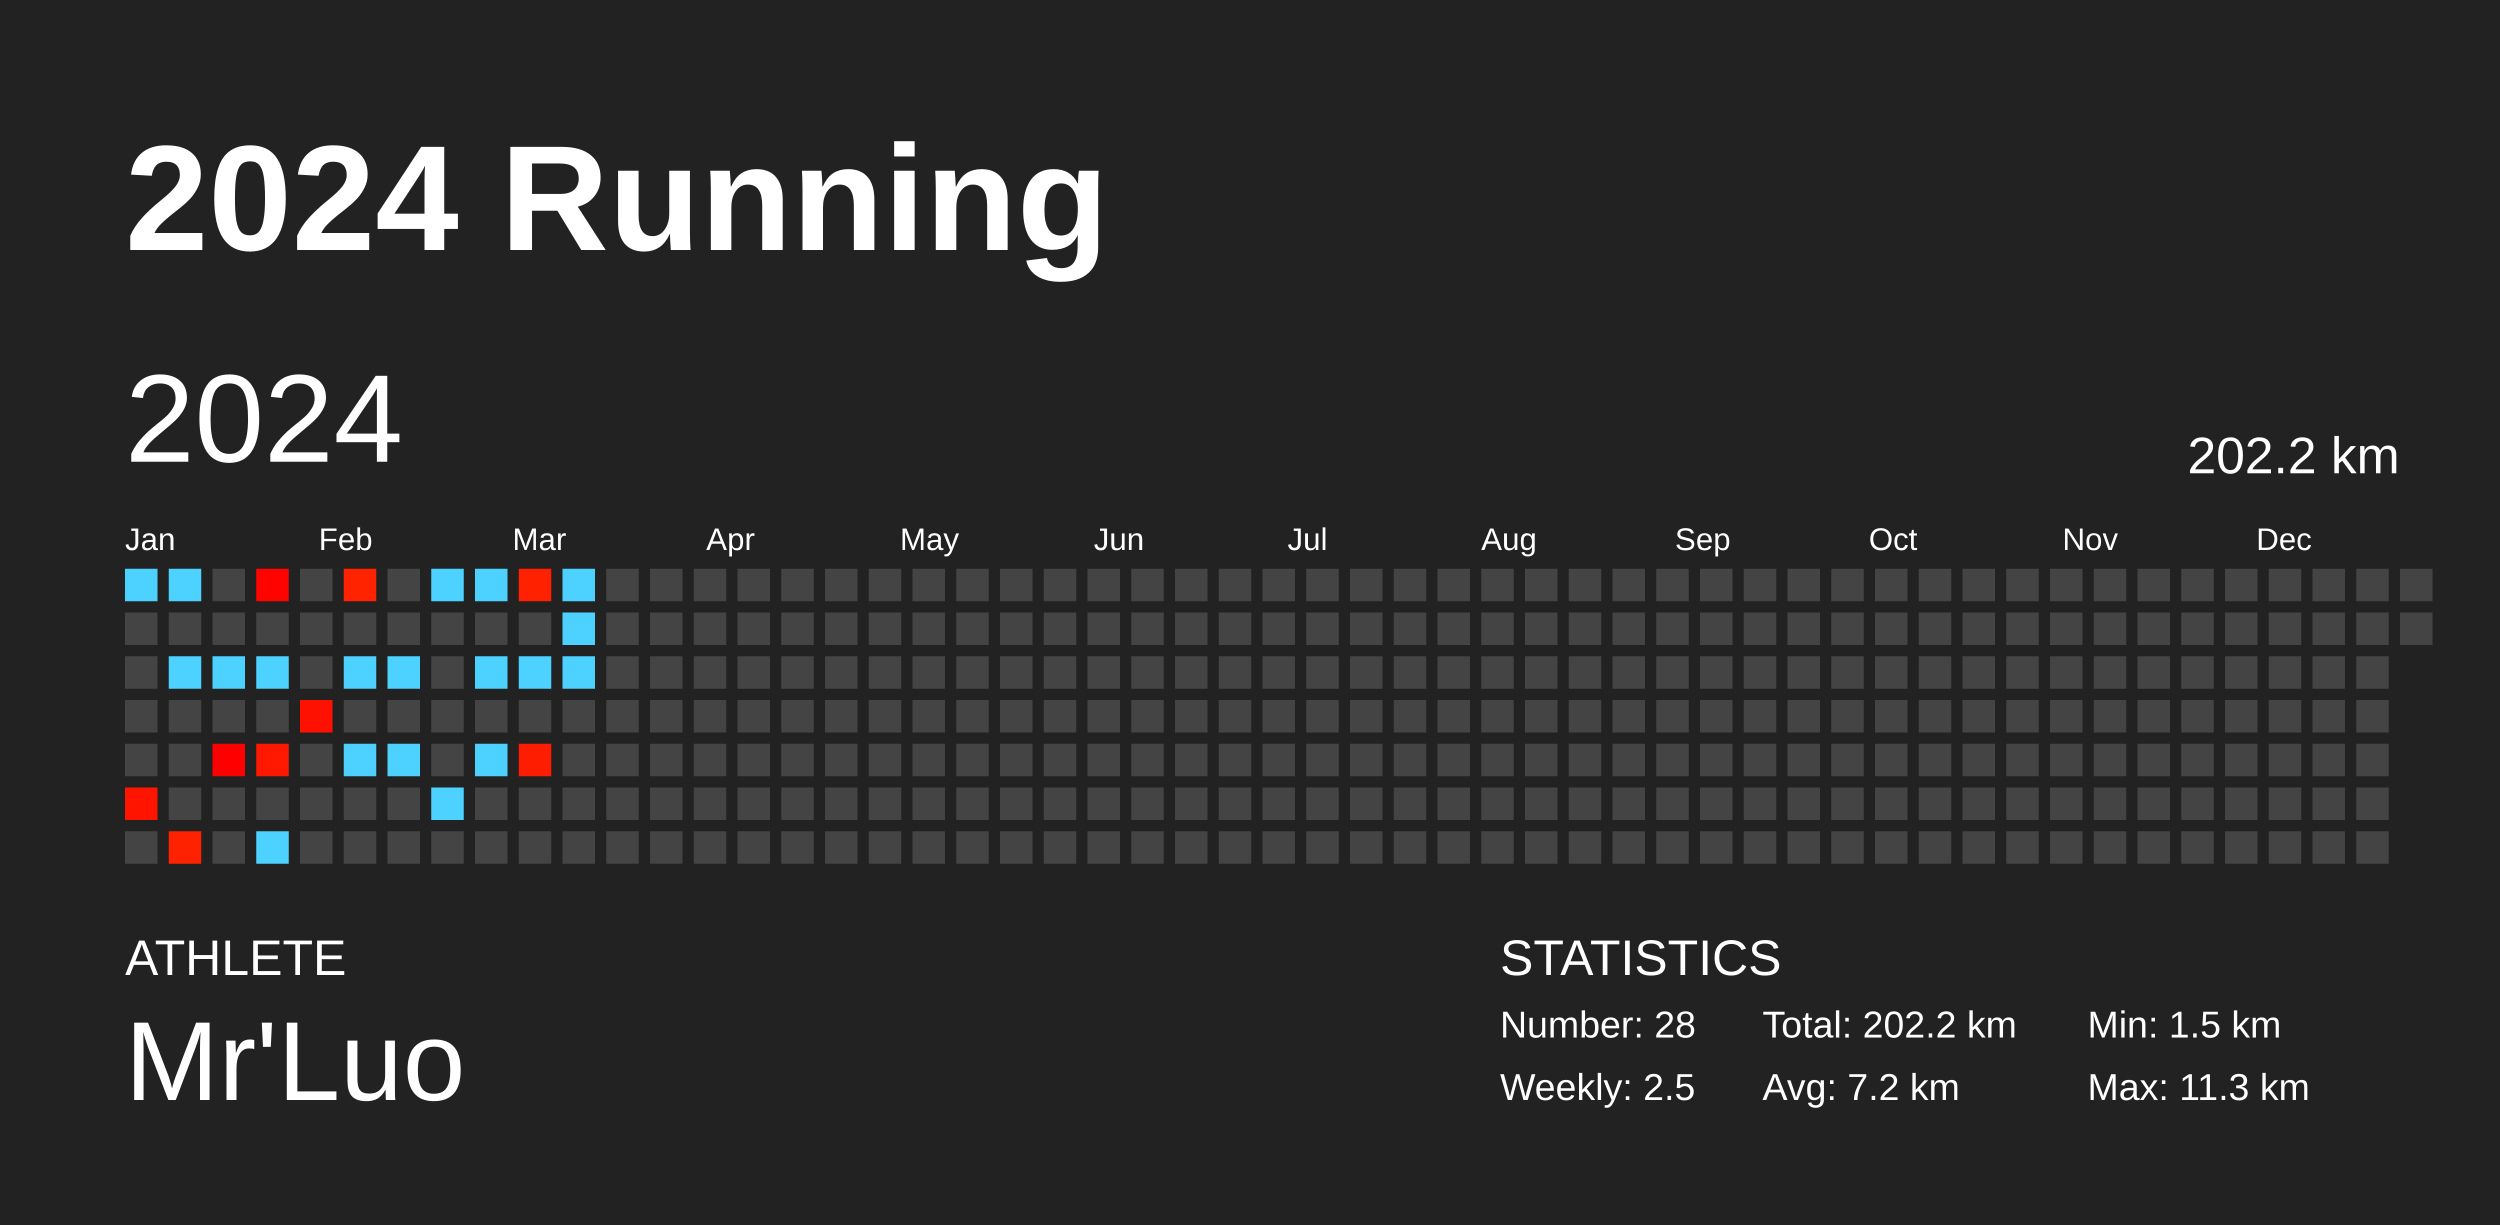
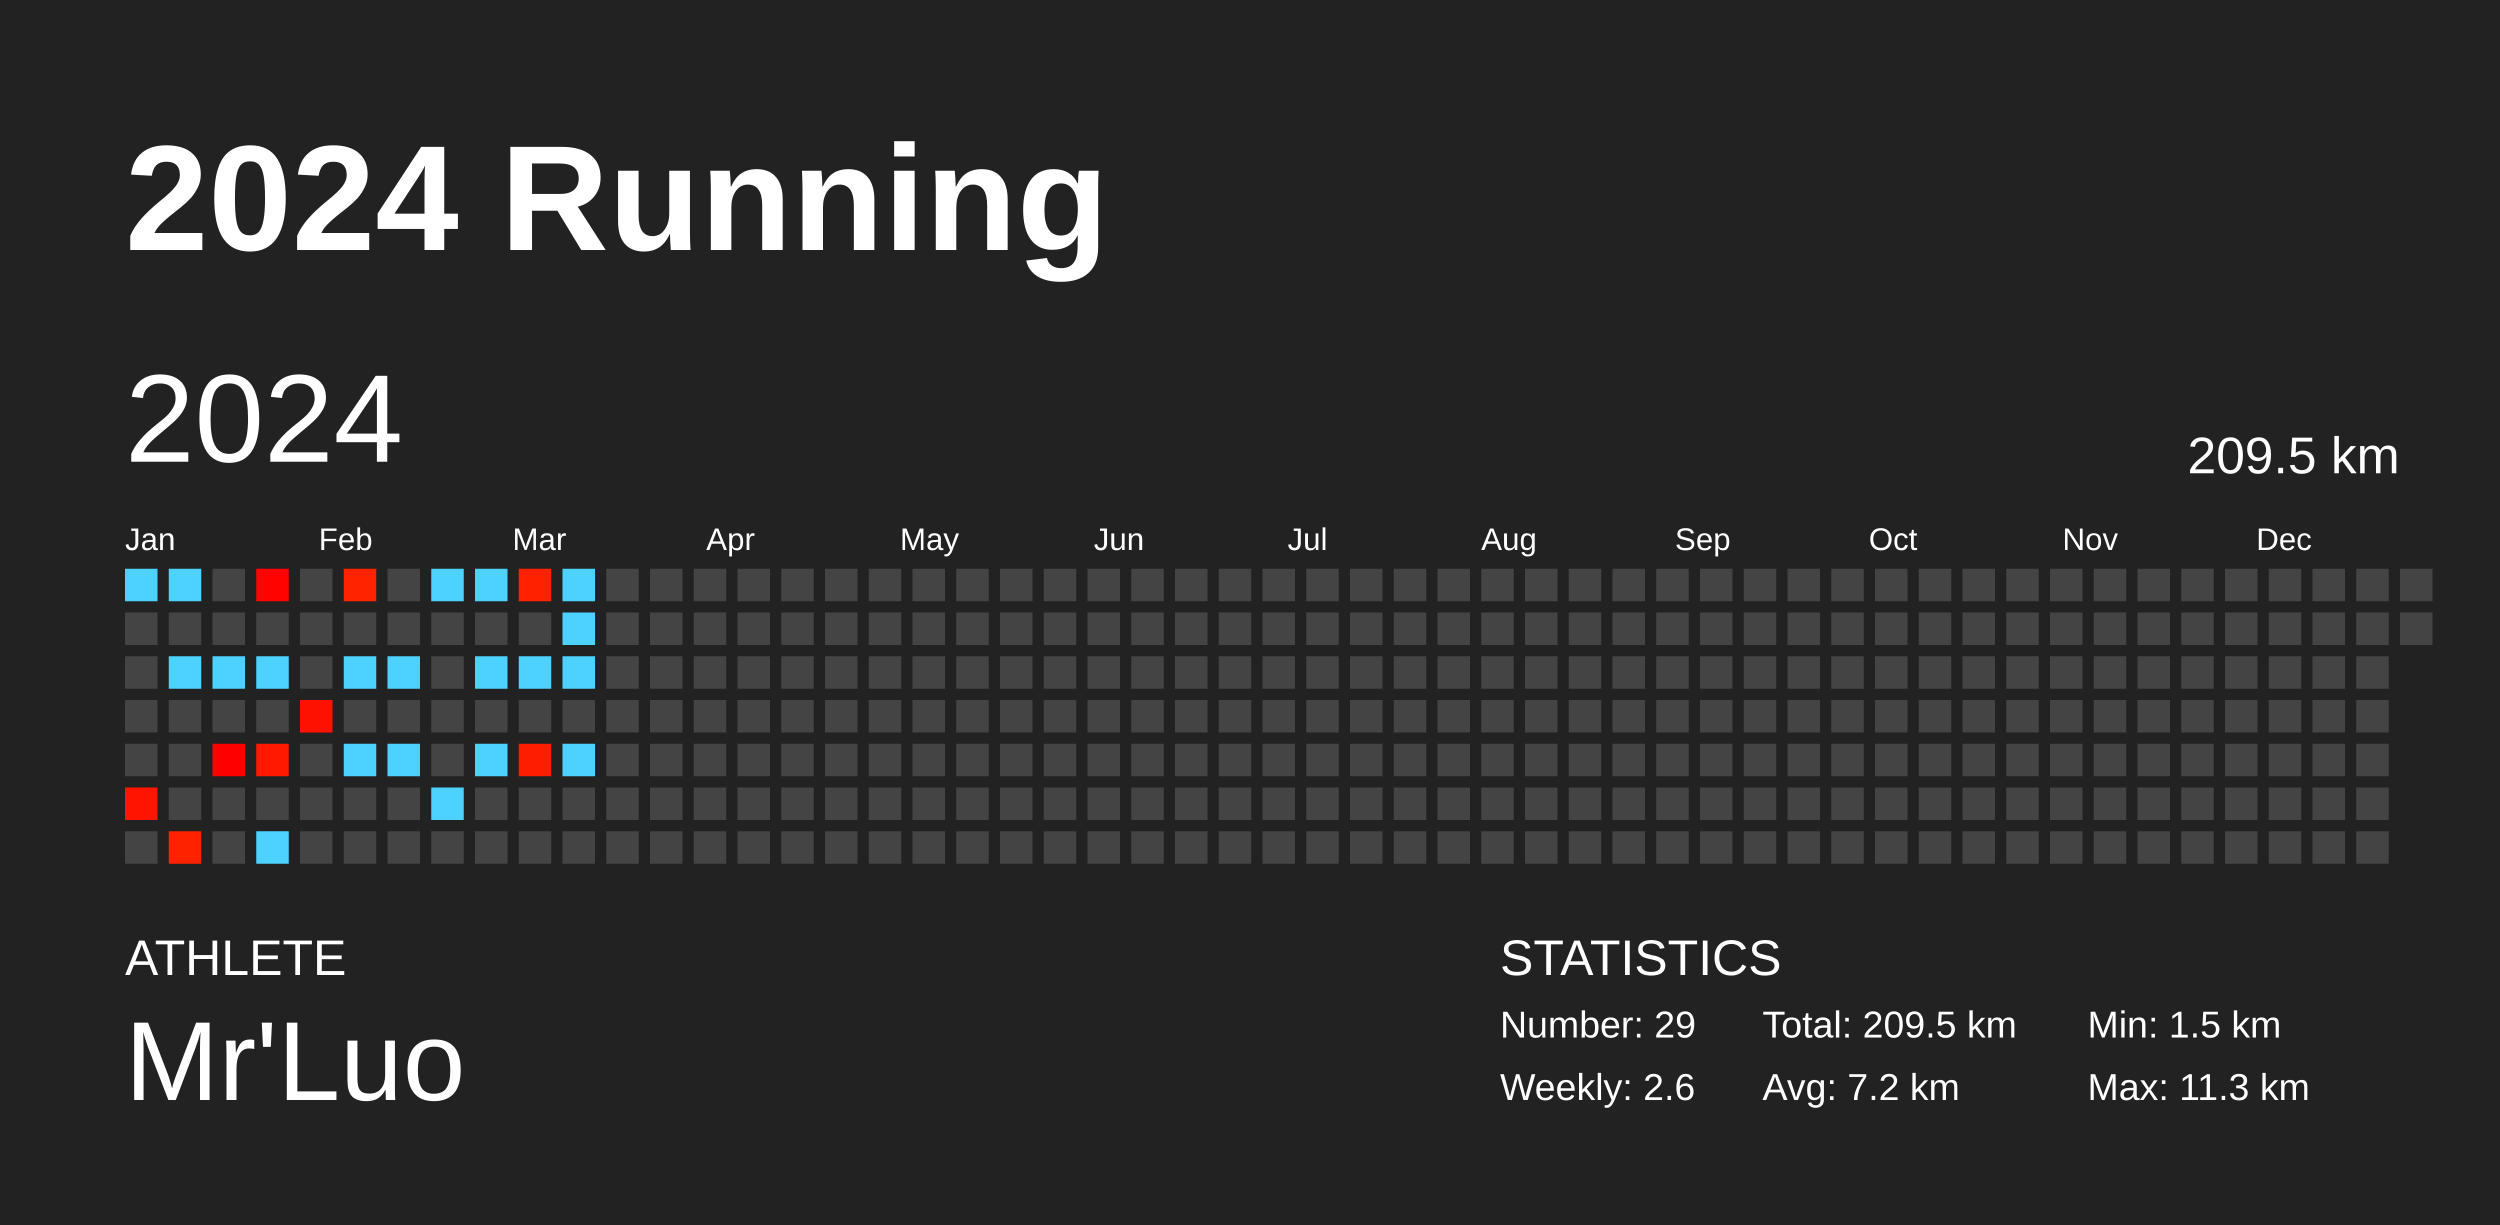
<svg xmlns="http://www.w3.org/2000/svg" baseProfile="full" height="98mm" version="1.1" viewBox="0,0,200,98" width="200mm">
  <defs />
  <rect fill="#222222" height="98" width="200" x="0" y="0" />
  <text fill="#FFFFFF" style="font-size:12px; font-family:Arial; font-weight:bold;" x="10" y="20">2024 Running</text>
  <text fill="#FFFFFF" style="font-size:4px; font-family:Arial" x="10" y="78">ATHLETE</text>
  <text fill="#FFFFFF" style="font-size:9px; font-family:Arial" x="10" y="88">Mr'Luo</text>
  <text fill="#FFFFFF" style="font-size:4px; font-family:Arial" x="120" y="78">STATISTICS</text>
-   <text fill="#FFFFFF" style="font-size:3px; font-family:Arial" x="120" y="83">Number: 28</text>
-   <text fill="#FFFFFF" style="font-size:3px; font-family:Arial" x="120" y="88">Weekly: 2.5</text>
-   <text fill="#FFFFFF" style="font-size:3px; font-family:Arial" x="141" y="83">Total: 202.2 km</text>
+   <text fill="#FFFFFF" style="font-size:3px; font-family:Arial" x="120" y="83">Number: 29</text>
+   <text fill="#FFFFFF" style="font-size:3px; font-family:Arial" x="120" y="88">Weekly: 2.6</text>
+   <text fill="#FFFFFF" style="font-size:3px; font-family:Arial" x="141" y="83">Total: 209.5 km</text>
  <text fill="#FFFFFF" style="font-size:3px; font-family:Arial" x="141" y="88">Avg: 7.2 km</text>
  <text fill="#FFFFFF" style="font-size:3px; font-family:Arial" x="167" y="83">Min: 1.5 km</text>
  <text fill="#FFFFFF" style="font-size:3px; font-family:Arial" x="167" y="88">Max: 11.3 km</text>
  <text dominant-baseline="hanging" fill="#FFFFFF" style="font-size:10.0px; font-family:Arial;" x="10" y="30">2024</text>
-   <text dominant-baseline="hanging" fill="#FFFFFF" style="font-size:4.125px; font-family:Arial;" x="175" y="35">202.2 km</text>
+   <text dominant-baseline="hanging" fill="#FFFFFF" style="font-size:4.125px; font-family:Arial;" x="175" y="35">209.5 km</text>
  <text fill="#FFFFFF" style="font-size:2.5px; font-family:Arial" x="10.0" y="44">Jan</text>
  <text fill="#FFFFFF" style="font-size:2.5px; font-family:Arial" x="25.5" y="44">Feb</text>
  <text fill="#FFFFFF" style="font-size:2.5px; font-family:Arial" x="41.0" y="44">Mar</text>
  <text fill="#FFFFFF" style="font-size:2.5px; font-family:Arial" x="56.5" y="44">Apr</text>
  <text fill="#FFFFFF" style="font-size:2.5px; font-family:Arial" x="72.0" y="44">May</text>
  <text fill="#FFFFFF" style="font-size:2.5px; font-family:Arial" x="87.5" y="44">Jun</text>
  <text fill="#FFFFFF" style="font-size:2.5px; font-family:Arial" x="103.0" y="44">Jul</text>
  <text fill="#FFFFFF" style="font-size:2.5px; font-family:Arial" x="118.5" y="44">Aug</text>
  <text fill="#FFFFFF" style="font-size:2.5px; font-family:Arial" x="134.0" y="44">Sep</text>
  <text fill="#FFFFFF" style="font-size:2.5px; font-family:Arial" x="149.5" y="44">Oct</text>
  <text fill="#FFFFFF" style="font-size:2.5px; font-family:Arial" x="165.0" y="44">Nov</text>
  <text fill="#FFFFFF" style="font-size:2.5px; font-family:Arial" x="180.5" y="44">Dec</text>
  <rect fill="#4dd2ff" height="2.6" width="2.6" x="10.0" y="45.5" />
  <rect fill="#444444" height="2.6" width="2.6" x="10.0" y="49.0" />
  <rect fill="#444444" height="2.6" width="2.6" x="10.0" y="52.5" />
  <rect fill="#444444" height="2.6" width="2.6" x="10.0" y="56.0" />
  <rect fill="#444444" height="2.6" width="2.6" x="10.0" y="59.5" />
  <rect fill="#ff1400" height="2.6" width="2.6" x="10.0" y="63.0" />
  <rect fill="#444444" height="2.6" width="2.6" x="10.0" y="66.5" />
  <rect fill="#4dd2ff" height="2.6" width="2.6" x="13.5" y="45.5" />
  <rect fill="#444444" height="2.6" width="2.6" x="13.5" y="49.0" />
  <rect fill="#4dd2ff" height="2.6" width="2.6" x="13.5" y="52.5" />
  <rect fill="#444444" height="2.6" width="2.6" x="13.5" y="56.0" />
  <rect fill="#444444" height="2.6" width="2.6" x="13.5" y="59.5" />
  <rect fill="#444444" height="2.6" width="2.6" x="13.5" y="63.0" />
  <rect fill="#ff2200" height="2.6" width="2.6" x="13.5" y="66.5" />
  <rect fill="#444444" height="2.6" width="2.6" x="17.0" y="45.5" />
  <rect fill="#444444" height="2.6" width="2.6" x="17.0" y="49.0" />
  <rect fill="#4dd2ff" height="2.6" width="2.6" x="17.0" y="52.5" />
  <rect fill="#444444" height="2.6" width="2.6" x="17.0" y="56.0" />
  <rect fill="#ff0000" height="2.6" width="2.6" x="17.0" y="59.5" />
  <rect fill="#444444" height="2.6" width="2.6" x="17.0" y="63.0" />
  <rect fill="#444444" height="2.6" width="2.6" x="17.0" y="66.5" />
  <rect fill="#ff0300" height="2.6" width="2.6" x="20.5" y="45.5" />
  <rect fill="#444444" height="2.6" width="2.6" x="20.5" y="49.0" />
  <rect fill="#4dd2ff" height="2.6" width="2.6" x="20.5" y="52.5" />
  <rect fill="#444444" height="2.6" width="2.6" x="20.5" y="56.0" />
  <rect fill="#ff1900" height="2.6" width="2.6" x="20.5" y="59.5" />
  <rect fill="#444444" height="2.6" width="2.6" x="20.5" y="63.0" />
  <rect fill="#4dd2ff" height="2.6" width="2.6" x="20.5" y="66.5" />
  <rect fill="#444444" height="2.6" width="2.6" x="24.0" y="45.5" />
  <rect fill="#444444" height="2.6" width="2.6" x="24.0" y="49.0" />
  <rect fill="#444444" height="2.6" width="2.6" x="24.0" y="52.5" />
  <rect fill="#ff1100" height="2.6" width="2.6" x="24.0" y="56.0" />
  <rect fill="#444444" height="2.6" width="2.6" x="24.0" y="59.5" />
  <rect fill="#444444" height="2.6" width="2.6" x="24.0" y="63.0" />
  <rect fill="#444444" height="2.6" width="2.6" x="24.0" y="66.5" />
  <rect fill="#ff2300" height="2.6" width="2.6" x="27.5" y="45.5" />
  <rect fill="#444444" height="2.6" width="2.6" x="27.5" y="49.0" />
  <rect fill="#4dd2ff" height="2.6" width="2.6" x="27.5" y="52.5" />
  <rect fill="#444444" height="2.6" width="2.6" x="27.5" y="56.0" />
  <rect fill="#4dd2ff" height="2.6" width="2.6" x="27.5" y="59.5" />
  <rect fill="#444444" height="2.6" width="2.6" x="27.5" y="63.0" />
  <rect fill="#444444" height="2.6" width="2.6" x="27.5" y="66.5" />
  <rect fill="#444444" height="2.6" width="2.6" x="31.0" y="45.5" />
  <rect fill="#444444" height="2.6" width="2.6" x="31.0" y="49.0" />
  <rect fill="#4dd2ff" height="2.6" width="2.6" x="31.0" y="52.5" />
  <rect fill="#444444" height="2.6" width="2.6" x="31.0" y="56.0" />
  <rect fill="#4dd2ff" height="2.6" width="2.6" x="31.0" y="59.5" />
  <rect fill="#444444" height="2.6" width="2.6" x="31.0" y="63.0" />
  <rect fill="#444444" height="2.6" width="2.6" x="31.0" y="66.5" />
  <rect fill="#4dd2ff" height="2.6" width="2.6" x="34.5" y="45.5" />
  <rect fill="#444444" height="2.6" width="2.6" x="34.5" y="49.0" />
  <rect fill="#444444" height="2.6" width="2.6" x="34.5" y="52.5" />
  <rect fill="#444444" height="2.6" width="2.6" x="34.5" y="56.0" />
  <rect fill="#444444" height="2.6" width="2.6" x="34.5" y="59.5" />
  <rect fill="#4dd2ff" height="2.6" width="2.6" x="34.5" y="63.0" />
  <rect fill="#444444" height="2.6" width="2.6" x="34.5" y="66.5" />
  <rect fill="#4dd2ff" height="2.6" width="2.6" x="38.0" y="45.5" />
  <rect fill="#444444" height="2.6" width="2.6" x="38.0" y="49.0" />
  <rect fill="#4dd2ff" height="2.6" width="2.6" x="38.0" y="52.5" />
  <rect fill="#444444" height="2.6" width="2.6" x="38.0" y="56.0" />
  <rect fill="#4dd2ff" height="2.6" width="2.6" x="38.0" y="59.5" />
  <rect fill="#444444" height="2.6" width="2.6" x="38.0" y="63.0" />
  <rect fill="#444444" height="2.6" width="2.6" x="38.0" y="66.5" />
  <rect fill="#ff2100" height="2.6" width="2.6" x="41.5" y="45.5" />
  <rect fill="#444444" height="2.6" width="2.6" x="41.5" y="49.0" />
  <rect fill="#4dd2ff" height="2.6" width="2.6" x="41.5" y="52.5" />
  <rect fill="#444444" height="2.6" width="2.6" x="41.5" y="56.0" />
  <rect fill="#ff1d00" height="2.6" width="2.6" x="41.5" y="59.5" />
  <rect fill="#444444" height="2.6" width="2.6" x="41.5" y="63.0" />
  <rect fill="#444444" height="2.6" width="2.6" x="41.5" y="66.5" />
  <rect fill="#4dd2ff" height="2.6" width="2.6" x="45.0" y="45.5" />
  <rect fill="#4dd2ff" height="2.6" width="2.6" x="45.0" y="49.0" />
  <rect fill="#4dd2ff" height="2.6" width="2.6" x="45.0" y="52.5" />
  <rect fill="#444444" height="2.6" width="2.6" x="45.0" y="56.0" />
-   <rect fill="#444444" height="2.6" width="2.6" x="45.0" y="59.5" />
+   <rect fill="#4dd2ff" height="2.6" width="2.6" x="45.0" y="59.5" />
  <rect fill="#444444" height="2.6" width="2.6" x="45.0" y="63.0" />
  <rect fill="#444444" height="2.6" width="2.6" x="45.0" y="66.5" />
  <rect fill="#444444" height="2.6" width="2.6" x="48.5" y="45.5" />
  <rect fill="#444444" height="2.6" width="2.6" x="48.5" y="49.0" />
  <rect fill="#444444" height="2.6" width="2.6" x="48.5" y="52.5" />
  <rect fill="#444444" height="2.6" width="2.6" x="48.5" y="56.0" />
  <rect fill="#444444" height="2.6" width="2.6" x="48.5" y="59.5" />
  <rect fill="#444444" height="2.6" width="2.6" x="48.5" y="63.0" />
  <rect fill="#444444" height="2.6" width="2.6" x="48.5" y="66.5" />
  <rect fill="#444444" height="2.6" width="2.6" x="52.0" y="45.5" />
  <rect fill="#444444" height="2.6" width="2.6" x="52.0" y="49.0" />
  <rect fill="#444444" height="2.6" width="2.6" x="52.0" y="52.5" />
  <rect fill="#444444" height="2.6" width="2.6" x="52.0" y="56.0" />
  <rect fill="#444444" height="2.6" width="2.6" x="52.0" y="59.5" />
  <rect fill="#444444" height="2.6" width="2.6" x="52.0" y="63.0" />
  <rect fill="#444444" height="2.6" width="2.6" x="52.0" y="66.5" />
  <rect fill="#444444" height="2.6" width="2.6" x="55.5" y="45.5" />
  <rect fill="#444444" height="2.6" width="2.6" x="55.5" y="49.0" />
  <rect fill="#444444" height="2.6" width="2.6" x="55.5" y="52.5" />
  <rect fill="#444444" height="2.6" width="2.6" x="55.5" y="56.0" />
  <rect fill="#444444" height="2.6" width="2.6" x="55.5" y="59.5" />
  <rect fill="#444444" height="2.6" width="2.6" x="55.5" y="63.0" />
  <rect fill="#444444" height="2.6" width="2.6" x="55.5" y="66.5" />
  <rect fill="#444444" height="2.6" width="2.6" x="59.0" y="45.5" />
  <rect fill="#444444" height="2.6" width="2.6" x="59.0" y="49.0" />
  <rect fill="#444444" height="2.6" width="2.6" x="59.0" y="52.5" />
  <rect fill="#444444" height="2.6" width="2.6" x="59.0" y="56.0" />
  <rect fill="#444444" height="2.6" width="2.6" x="59.0" y="59.5" />
  <rect fill="#444444" height="2.6" width="2.6" x="59.0" y="63.0" />
  <rect fill="#444444" height="2.6" width="2.6" x="59.0" y="66.5" />
  <rect fill="#444444" height="2.6" width="2.6" x="62.5" y="45.5" />
  <rect fill="#444444" height="2.6" width="2.6" x="62.5" y="49.0" />
  <rect fill="#444444" height="2.6" width="2.6" x="62.5" y="52.5" />
  <rect fill="#444444" height="2.6" width="2.6" x="62.5" y="56.0" />
  <rect fill="#444444" height="2.6" width="2.6" x="62.5" y="59.5" />
  <rect fill="#444444" height="2.6" width="2.6" x="62.5" y="63.0" />
  <rect fill="#444444" height="2.6" width="2.6" x="62.5" y="66.5" />
  <rect fill="#444444" height="2.6" width="2.6" x="66.0" y="45.5" />
  <rect fill="#444444" height="2.6" width="2.6" x="66.0" y="49.0" />
  <rect fill="#444444" height="2.6" width="2.6" x="66.0" y="52.5" />
  <rect fill="#444444" height="2.6" width="2.6" x="66.0" y="56.0" />
  <rect fill="#444444" height="2.6" width="2.6" x="66.0" y="59.5" />
  <rect fill="#444444" height="2.6" width="2.6" x="66.0" y="63.0" />
  <rect fill="#444444" height="2.6" width="2.6" x="66.0" y="66.5" />
  <rect fill="#444444" height="2.6" width="2.6" x="69.5" y="45.5" />
  <rect fill="#444444" height="2.6" width="2.6" x="69.5" y="49.0" />
  <rect fill="#444444" height="2.6" width="2.6" x="69.5" y="52.5" />
  <rect fill="#444444" height="2.6" width="2.6" x="69.5" y="56.0" />
  <rect fill="#444444" height="2.6" width="2.6" x="69.5" y="59.5" />
  <rect fill="#444444" height="2.6" width="2.6" x="69.5" y="63.0" />
  <rect fill="#444444" height="2.6" width="2.6" x="69.5" y="66.5" />
  <rect fill="#444444" height="2.6" width="2.6" x="73.0" y="45.5" />
  <rect fill="#444444" height="2.6" width="2.6" x="73.0" y="49.0" />
  <rect fill="#444444" height="2.6" width="2.6" x="73.0" y="52.5" />
  <rect fill="#444444" height="2.6" width="2.6" x="73.0" y="56.0" />
  <rect fill="#444444" height="2.6" width="2.6" x="73.0" y="59.5" />
  <rect fill="#444444" height="2.6" width="2.6" x="73.0" y="63.0" />
  <rect fill="#444444" height="2.6" width="2.6" x="73.0" y="66.5" />
  <rect fill="#444444" height="2.6" width="2.6" x="76.5" y="45.5" />
  <rect fill="#444444" height="2.6" width="2.6" x="76.5" y="49.0" />
  <rect fill="#444444" height="2.6" width="2.6" x="76.5" y="52.5" />
  <rect fill="#444444" height="2.6" width="2.6" x="76.5" y="56.0" />
  <rect fill="#444444" height="2.6" width="2.6" x="76.5" y="59.5" />
  <rect fill="#444444" height="2.6" width="2.6" x="76.5" y="63.0" />
  <rect fill="#444444" height="2.6" width="2.6" x="76.5" y="66.5" />
  <rect fill="#444444" height="2.6" width="2.6" x="80.0" y="45.5" />
  <rect fill="#444444" height="2.6" width="2.6" x="80.0" y="49.0" />
  <rect fill="#444444" height="2.6" width="2.6" x="80.0" y="52.5" />
  <rect fill="#444444" height="2.6" width="2.6" x="80.0" y="56.0" />
  <rect fill="#444444" height="2.6" width="2.6" x="80.0" y="59.5" />
  <rect fill="#444444" height="2.6" width="2.6" x="80.0" y="63.0" />
  <rect fill="#444444" height="2.6" width="2.6" x="80.0" y="66.5" />
  <rect fill="#444444" height="2.6" width="2.6" x="83.5" y="45.5" />
  <rect fill="#444444" height="2.6" width="2.6" x="83.5" y="49.0" />
  <rect fill="#444444" height="2.6" width="2.6" x="83.5" y="52.5" />
  <rect fill="#444444" height="2.6" width="2.6" x="83.5" y="56.0" />
  <rect fill="#444444" height="2.6" width="2.6" x="83.5" y="59.5" />
  <rect fill="#444444" height="2.6" width="2.6" x="83.5" y="63.0" />
  <rect fill="#444444" height="2.6" width="2.6" x="83.5" y="66.5" />
  <rect fill="#444444" height="2.6" width="2.6" x="87.0" y="45.5" />
  <rect fill="#444444" height="2.6" width="2.6" x="87.0" y="49.0" />
  <rect fill="#444444" height="2.6" width="2.6" x="87.0" y="52.5" />
  <rect fill="#444444" height="2.6" width="2.6" x="87.0" y="56.0" />
  <rect fill="#444444" height="2.6" width="2.6" x="87.0" y="59.5" />
  <rect fill="#444444" height="2.6" width="2.6" x="87.0" y="63.0" />
  <rect fill="#444444" height="2.6" width="2.6" x="87.0" y="66.5" />
  <rect fill="#444444" height="2.6" width="2.6" x="90.5" y="45.5" />
  <rect fill="#444444" height="2.6" width="2.6" x="90.5" y="49.0" />
  <rect fill="#444444" height="2.6" width="2.6" x="90.5" y="52.5" />
  <rect fill="#444444" height="2.6" width="2.6" x="90.5" y="56.0" />
  <rect fill="#444444" height="2.6" width="2.6" x="90.5" y="59.5" />
  <rect fill="#444444" height="2.6" width="2.6" x="90.5" y="63.0" />
  <rect fill="#444444" height="2.6" width="2.6" x="90.5" y="66.5" />
  <rect fill="#444444" height="2.6" width="2.6" x="94.0" y="45.5" />
  <rect fill="#444444" height="2.6" width="2.6" x="94.0" y="49.0" />
  <rect fill="#444444" height="2.6" width="2.6" x="94.0" y="52.5" />
  <rect fill="#444444" height="2.6" width="2.6" x="94.0" y="56.0" />
  <rect fill="#444444" height="2.6" width="2.6" x="94.0" y="59.5" />
  <rect fill="#444444" height="2.6" width="2.6" x="94.0" y="63.0" />
  <rect fill="#444444" height="2.6" width="2.6" x="94.0" y="66.5" />
  <rect fill="#444444" height="2.6" width="2.6" x="97.5" y="45.5" />
  <rect fill="#444444" height="2.6" width="2.6" x="97.5" y="49.0" />
  <rect fill="#444444" height="2.6" width="2.6" x="97.5" y="52.5" />
  <rect fill="#444444" height="2.6" width="2.6" x="97.5" y="56.0" />
  <rect fill="#444444" height="2.6" width="2.6" x="97.5" y="59.5" />
  <rect fill="#444444" height="2.6" width="2.6" x="97.5" y="63.0" />
  <rect fill="#444444" height="2.6" width="2.6" x="97.5" y="66.5" />
  <rect fill="#444444" height="2.6" width="2.6" x="101.0" y="45.5" />
  <rect fill="#444444" height="2.6" width="2.6" x="101.0" y="49.0" />
  <rect fill="#444444" height="2.6" width="2.6" x="101.0" y="52.5" />
  <rect fill="#444444" height="2.6" width="2.6" x="101.0" y="56.0" />
  <rect fill="#444444" height="2.6" width="2.6" x="101.0" y="59.5" />
  <rect fill="#444444" height="2.6" width="2.6" x="101.0" y="63.0" />
  <rect fill="#444444" height="2.6" width="2.6" x="101.0" y="66.5" />
  <rect fill="#444444" height="2.6" width="2.6" x="104.5" y="45.5" />
  <rect fill="#444444" height="2.6" width="2.6" x="104.5" y="49.0" />
  <rect fill="#444444" height="2.6" width="2.6" x="104.5" y="52.5" />
  <rect fill="#444444" height="2.6" width="2.6" x="104.5" y="56.0" />
  <rect fill="#444444" height="2.6" width="2.6" x="104.5" y="59.5" />
  <rect fill="#444444" height="2.6" width="2.6" x="104.5" y="63.0" />
  <rect fill="#444444" height="2.6" width="2.6" x="104.5" y="66.5" />
  <rect fill="#444444" height="2.6" width="2.6" x="108.0" y="45.5" />
  <rect fill="#444444" height="2.6" width="2.6" x="108.0" y="49.0" />
  <rect fill="#444444" height="2.6" width="2.6" x="108.0" y="52.5" />
  <rect fill="#444444" height="2.6" width="2.6" x="108.0" y="56.0" />
  <rect fill="#444444" height="2.6" width="2.6" x="108.0" y="59.5" />
  <rect fill="#444444" height="2.6" width="2.6" x="108.0" y="63.0" />
  <rect fill="#444444" height="2.6" width="2.6" x="108.0" y="66.5" />
  <rect fill="#444444" height="2.6" width="2.6" x="111.5" y="45.5" />
  <rect fill="#444444" height="2.6" width="2.6" x="111.5" y="49.0" />
  <rect fill="#444444" height="2.6" width="2.6" x="111.5" y="52.5" />
  <rect fill="#444444" height="2.6" width="2.6" x="111.5" y="56.0" />
  <rect fill="#444444" height="2.6" width="2.6" x="111.5" y="59.5" />
  <rect fill="#444444" height="2.6" width="2.6" x="111.5" y="63.0" />
  <rect fill="#444444" height="2.6" width="2.6" x="111.5" y="66.5" />
  <rect fill="#444444" height="2.6" width="2.6" x="115.0" y="45.5" />
  <rect fill="#444444" height="2.6" width="2.6" x="115.0" y="49.0" />
  <rect fill="#444444" height="2.6" width="2.6" x="115.0" y="52.5" />
  <rect fill="#444444" height="2.6" width="2.6" x="115.0" y="56.0" />
  <rect fill="#444444" height="2.6" width="2.6" x="115.0" y="59.5" />
  <rect fill="#444444" height="2.6" width="2.6" x="115.0" y="63.0" />
  <rect fill="#444444" height="2.6" width="2.6" x="115.0" y="66.5" />
  <rect fill="#444444" height="2.6" width="2.6" x="118.5" y="45.5" />
  <rect fill="#444444" height="2.6" width="2.6" x="118.5" y="49.0" />
  <rect fill="#444444" height="2.6" width="2.6" x="118.5" y="52.5" />
  <rect fill="#444444" height="2.6" width="2.6" x="118.5" y="56.0" />
  <rect fill="#444444" height="2.6" width="2.6" x="118.5" y="59.5" />
  <rect fill="#444444" height="2.6" width="2.6" x="118.5" y="63.0" />
  <rect fill="#444444" height="2.6" width="2.6" x="118.5" y="66.5" />
  <rect fill="#444444" height="2.6" width="2.6" x="122.0" y="45.5" />
  <rect fill="#444444" height="2.6" width="2.6" x="122.0" y="49.0" />
  <rect fill="#444444" height="2.6" width="2.6" x="122.0" y="52.5" />
  <rect fill="#444444" height="2.6" width="2.6" x="122.0" y="56.0" />
  <rect fill="#444444" height="2.6" width="2.6" x="122.0" y="59.5" />
  <rect fill="#444444" height="2.6" width="2.6" x="122.0" y="63.0" />
  <rect fill="#444444" height="2.6" width="2.6" x="122.0" y="66.5" />
  <rect fill="#444444" height="2.6" width="2.6" x="125.5" y="45.5" />
  <rect fill="#444444" height="2.6" width="2.6" x="125.5" y="49.0" />
  <rect fill="#444444" height="2.6" width="2.6" x="125.5" y="52.5" />
  <rect fill="#444444" height="2.6" width="2.6" x="125.5" y="56.0" />
  <rect fill="#444444" height="2.6" width="2.6" x="125.5" y="59.5" />
  <rect fill="#444444" height="2.6" width="2.6" x="125.5" y="63.0" />
  <rect fill="#444444" height="2.6" width="2.6" x="125.5" y="66.5" />
  <rect fill="#444444" height="2.6" width="2.6" x="129.0" y="45.5" />
  <rect fill="#444444" height="2.6" width="2.6" x="129.0" y="49.0" />
  <rect fill="#444444" height="2.6" width="2.6" x="129.0" y="52.5" />
  <rect fill="#444444" height="2.6" width="2.6" x="129.0" y="56.0" />
  <rect fill="#444444" height="2.6" width="2.6" x="129.0" y="59.5" />
  <rect fill="#444444" height="2.6" width="2.6" x="129.0" y="63.0" />
  <rect fill="#444444" height="2.6" width="2.6" x="129.0" y="66.5" />
  <rect fill="#444444" height="2.6" width="2.6" x="132.5" y="45.5" />
  <rect fill="#444444" height="2.6" width="2.6" x="132.5" y="49.0" />
  <rect fill="#444444" height="2.6" width="2.6" x="132.5" y="52.5" />
  <rect fill="#444444" height="2.6" width="2.6" x="132.5" y="56.0" />
  <rect fill="#444444" height="2.6" width="2.6" x="132.5" y="59.5" />
  <rect fill="#444444" height="2.6" width="2.6" x="132.5" y="63.0" />
  <rect fill="#444444" height="2.6" width="2.6" x="132.5" y="66.5" />
  <rect fill="#444444" height="2.6" width="2.6" x="136.0" y="45.5" />
  <rect fill="#444444" height="2.6" width="2.6" x="136.0" y="49.0" />
  <rect fill="#444444" height="2.6" width="2.6" x="136.0" y="52.5" />
  <rect fill="#444444" height="2.6" width="2.6" x="136.0" y="56.0" />
  <rect fill="#444444" height="2.6" width="2.6" x="136.0" y="59.5" />
  <rect fill="#444444" height="2.6" width="2.6" x="136.0" y="63.0" />
  <rect fill="#444444" height="2.6" width="2.6" x="136.0" y="66.5" />
  <rect fill="#444444" height="2.6" width="2.6" x="139.5" y="45.5" />
  <rect fill="#444444" height="2.6" width="2.6" x="139.5" y="49.0" />
  <rect fill="#444444" height="2.6" width="2.6" x="139.5" y="52.5" />
  <rect fill="#444444" height="2.6" width="2.6" x="139.5" y="56.0" />
  <rect fill="#444444" height="2.6" width="2.6" x="139.5" y="59.5" />
  <rect fill="#444444" height="2.6" width="2.6" x="139.5" y="63.0" />
  <rect fill="#444444" height="2.6" width="2.6" x="139.5" y="66.5" />
  <rect fill="#444444" height="2.6" width="2.6" x="143.0" y="45.5" />
  <rect fill="#444444" height="2.6" width="2.6" x="143.0" y="49.0" />
  <rect fill="#444444" height="2.6" width="2.6" x="143.0" y="52.5" />
  <rect fill="#444444" height="2.6" width="2.6" x="143.0" y="56.0" />
  <rect fill="#444444" height="2.6" width="2.6" x="143.0" y="59.5" />
  <rect fill="#444444" height="2.6" width="2.6" x="143.0" y="63.0" />
  <rect fill="#444444" height="2.6" width="2.6" x="143.0" y="66.5" />
  <rect fill="#444444" height="2.6" width="2.6" x="146.5" y="45.5" />
  <rect fill="#444444" height="2.6" width="2.6" x="146.5" y="49.0" />
  <rect fill="#444444" height="2.6" width="2.6" x="146.5" y="52.5" />
  <rect fill="#444444" height="2.6" width="2.6" x="146.5" y="56.0" />
  <rect fill="#444444" height="2.6" width="2.6" x="146.5" y="59.5" />
  <rect fill="#444444" height="2.6" width="2.6" x="146.5" y="63.0" />
  <rect fill="#444444" height="2.6" width="2.6" x="146.5" y="66.5" />
  <rect fill="#444444" height="2.6" width="2.6" x="150.0" y="45.5" />
  <rect fill="#444444" height="2.6" width="2.6" x="150.0" y="49.0" />
  <rect fill="#444444" height="2.6" width="2.6" x="150.0" y="52.5" />
  <rect fill="#444444" height="2.6" width="2.6" x="150.0" y="56.0" />
  <rect fill="#444444" height="2.6" width="2.6" x="150.0" y="59.5" />
  <rect fill="#444444" height="2.6" width="2.6" x="150.0" y="63.0" />
  <rect fill="#444444" height="2.6" width="2.6" x="150.0" y="66.5" />
  <rect fill="#444444" height="2.6" width="2.6" x="153.5" y="45.5" />
  <rect fill="#444444" height="2.6" width="2.6" x="153.5" y="49.0" />
  <rect fill="#444444" height="2.6" width="2.6" x="153.5" y="52.5" />
  <rect fill="#444444" height="2.6" width="2.6" x="153.5" y="56.0" />
  <rect fill="#444444" height="2.6" width="2.6" x="153.5" y="59.5" />
  <rect fill="#444444" height="2.6" width="2.6" x="153.5" y="63.0" />
  <rect fill="#444444" height="2.6" width="2.6" x="153.5" y="66.5" />
  <rect fill="#444444" height="2.6" width="2.6" x="157.0" y="45.5" />
  <rect fill="#444444" height="2.6" width="2.6" x="157.0" y="49.0" />
  <rect fill="#444444" height="2.6" width="2.6" x="157.0" y="52.5" />
  <rect fill="#444444" height="2.6" width="2.6" x="157.0" y="56.0" />
  <rect fill="#444444" height="2.6" width="2.6" x="157.0" y="59.5" />
  <rect fill="#444444" height="2.6" width="2.6" x="157.0" y="63.0" />
  <rect fill="#444444" height="2.6" width="2.6" x="157.0" y="66.5" />
  <rect fill="#444444" height="2.6" width="2.6" x="160.5" y="45.5" />
  <rect fill="#444444" height="2.6" width="2.6" x="160.5" y="49.0" />
  <rect fill="#444444" height="2.6" width="2.6" x="160.5" y="52.5" />
  <rect fill="#444444" height="2.6" width="2.6" x="160.5" y="56.0" />
  <rect fill="#444444" height="2.6" width="2.6" x="160.5" y="59.5" />
  <rect fill="#444444" height="2.6" width="2.6" x="160.5" y="63.0" />
  <rect fill="#444444" height="2.6" width="2.6" x="160.5" y="66.5" />
  <rect fill="#444444" height="2.6" width="2.6" x="164.0" y="45.5" />
  <rect fill="#444444" height="2.6" width="2.6" x="164.0" y="49.0" />
  <rect fill="#444444" height="2.6" width="2.6" x="164.0" y="52.5" />
  <rect fill="#444444" height="2.6" width="2.6" x="164.0" y="56.0" />
  <rect fill="#444444" height="2.6" width="2.6" x="164.0" y="59.5" />
  <rect fill="#444444" height="2.6" width="2.6" x="164.0" y="63.0" />
  <rect fill="#444444" height="2.6" width="2.6" x="164.0" y="66.5" />
  <rect fill="#444444" height="2.6" width="2.6" x="167.5" y="45.5" />
  <rect fill="#444444" height="2.6" width="2.6" x="167.5" y="49.0" />
  <rect fill="#444444" height="2.6" width="2.6" x="167.5" y="52.5" />
  <rect fill="#444444" height="2.6" width="2.6" x="167.5" y="56.0" />
  <rect fill="#444444" height="2.6" width="2.6" x="167.5" y="59.5" />
  <rect fill="#444444" height="2.6" width="2.6" x="167.5" y="63.0" />
  <rect fill="#444444" height="2.6" width="2.6" x="167.5" y="66.5" />
  <rect fill="#444444" height="2.6" width="2.6" x="171.0" y="45.5" />
  <rect fill="#444444" height="2.6" width="2.6" x="171.0" y="49.0" />
  <rect fill="#444444" height="2.6" width="2.6" x="171.0" y="52.5" />
  <rect fill="#444444" height="2.6" width="2.6" x="171.0" y="56.0" />
  <rect fill="#444444" height="2.6" width="2.6" x="171.0" y="59.5" />
  <rect fill="#444444" height="2.6" width="2.6" x="171.0" y="63.0" />
  <rect fill="#444444" height="2.6" width="2.6" x="171.0" y="66.5" />
  <rect fill="#444444" height="2.6" width="2.6" x="174.5" y="45.5" />
  <rect fill="#444444" height="2.6" width="2.6" x="174.5" y="49.0" />
  <rect fill="#444444" height="2.6" width="2.6" x="174.5" y="52.5" />
  <rect fill="#444444" height="2.6" width="2.6" x="174.5" y="56.0" />
  <rect fill="#444444" height="2.6" width="2.6" x="174.5" y="59.5" />
  <rect fill="#444444" height="2.6" width="2.6" x="174.5" y="63.0" />
  <rect fill="#444444" height="2.6" width="2.6" x="174.5" y="66.5" />
  <rect fill="#444444" height="2.6" width="2.6" x="178.0" y="45.5" />
  <rect fill="#444444" height="2.6" width="2.6" x="178.0" y="49.0" />
  <rect fill="#444444" height="2.6" width="2.6" x="178.0" y="52.5" />
  <rect fill="#444444" height="2.6" width="2.6" x="178.0" y="56.0" />
  <rect fill="#444444" height="2.6" width="2.6" x="178.0" y="59.5" />
  <rect fill="#444444" height="2.6" width="2.6" x="178.0" y="63.0" />
  <rect fill="#444444" height="2.6" width="2.6" x="178.0" y="66.5" />
  <rect fill="#444444" height="2.6" width="2.6" x="181.5" y="45.5" />
  <rect fill="#444444" height="2.6" width="2.6" x="181.5" y="49.0" />
  <rect fill="#444444" height="2.6" width="2.6" x="181.5" y="52.5" />
  <rect fill="#444444" height="2.6" width="2.6" x="181.5" y="56.0" />
  <rect fill="#444444" height="2.6" width="2.6" x="181.5" y="59.5" />
  <rect fill="#444444" height="2.6" width="2.6" x="181.5" y="63.0" />
  <rect fill="#444444" height="2.6" width="2.6" x="181.5" y="66.5" />
  <rect fill="#444444" height="2.6" width="2.6" x="185.0" y="45.5" />
  <rect fill="#444444" height="2.6" width="2.6" x="185.0" y="49.0" />
  <rect fill="#444444" height="2.6" width="2.6" x="185.0" y="52.5" />
  <rect fill="#444444" height="2.6" width="2.6" x="185.0" y="56.0" />
  <rect fill="#444444" height="2.6" width="2.6" x="185.0" y="59.5" />
  <rect fill="#444444" height="2.6" width="2.6" x="185.0" y="63.0" />
  <rect fill="#444444" height="2.6" width="2.6" x="185.0" y="66.5" />
  <rect fill="#444444" height="2.6" width="2.6" x="188.5" y="45.5" />
  <rect fill="#444444" height="2.6" width="2.6" x="188.5" y="49.0" />
  <rect fill="#444444" height="2.6" width="2.6" x="188.5" y="52.5" />
  <rect fill="#444444" height="2.6" width="2.6" x="188.5" y="56.0" />
  <rect fill="#444444" height="2.6" width="2.6" x="188.5" y="59.5" />
  <rect fill="#444444" height="2.6" width="2.6" x="188.5" y="63.0" />
  <rect fill="#444444" height="2.6" width="2.6" x="188.5" y="66.5" />
  <rect fill="#444444" height="2.6" width="2.6" x="192.0" y="45.5" />
  <rect fill="#444444" height="2.6" width="2.6" x="192.0" y="49.0" />
</svg>
